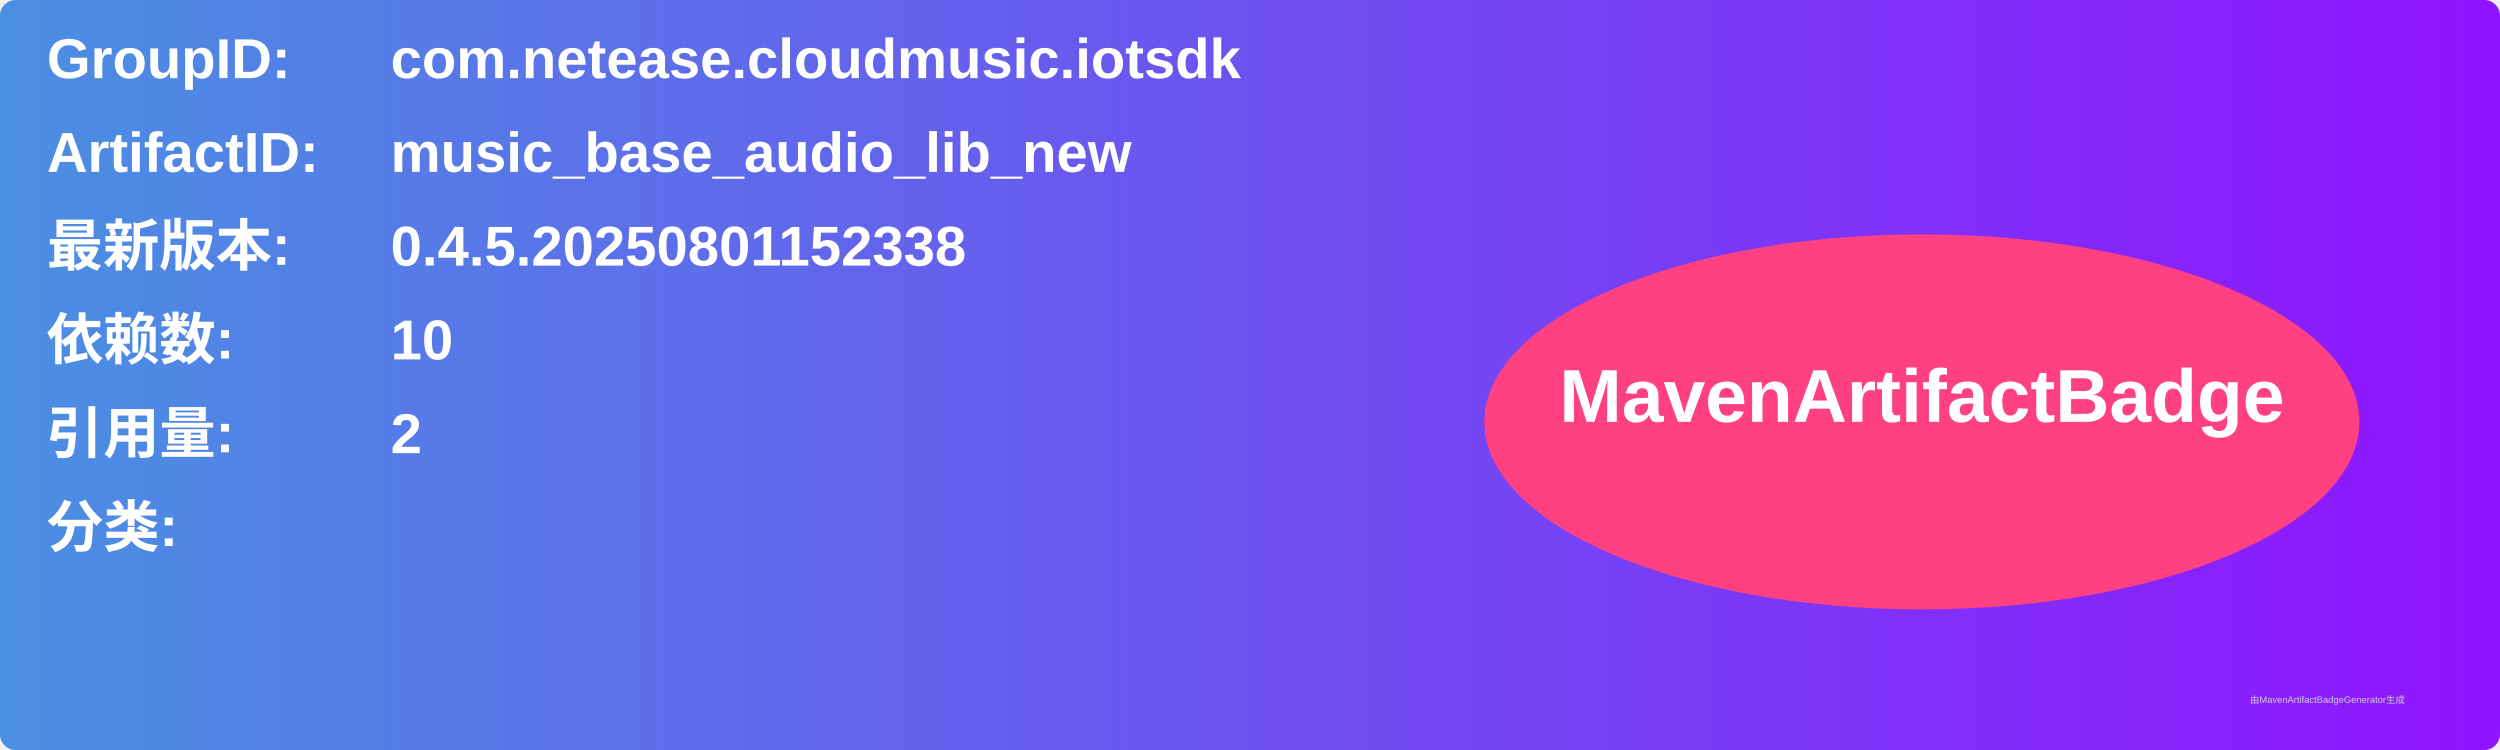
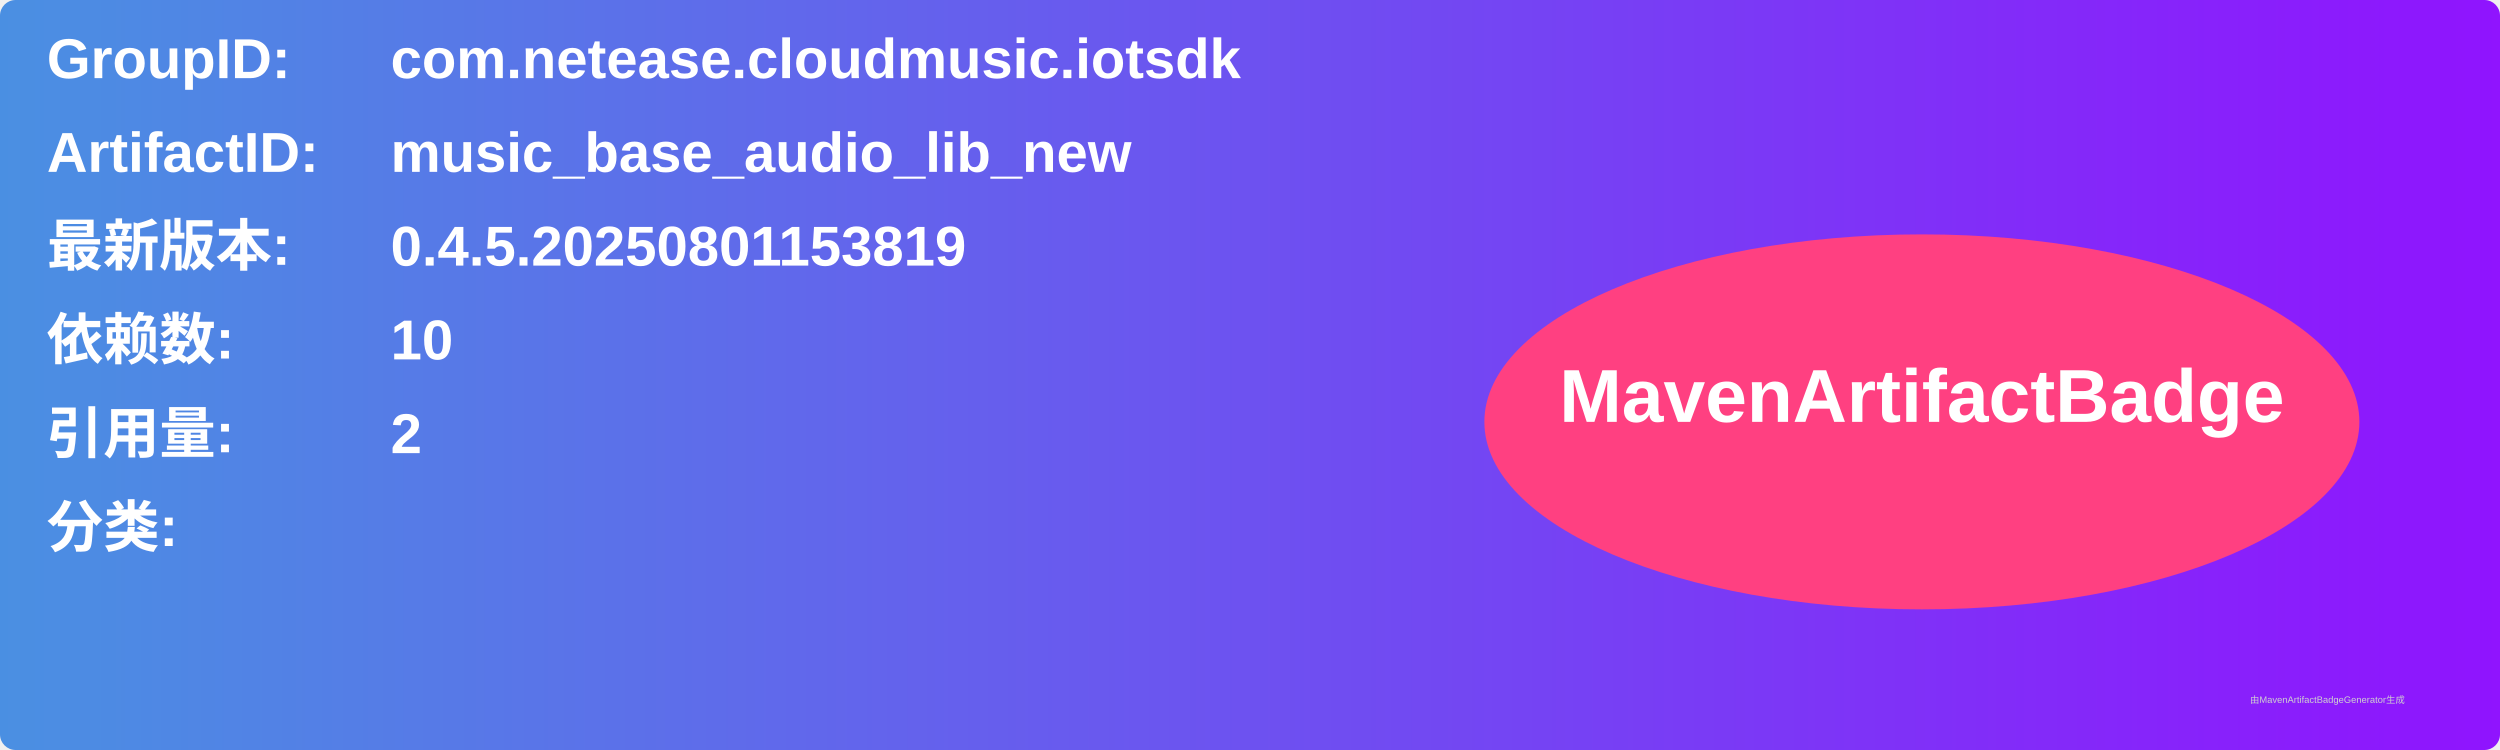
<svg xmlns="http://www.w3.org/2000/svg" width="800" height="240" viewBox="0 0 800 240">
  <linearGradient id="grad" x1="0%" y1="0%" x2="100%" y2="0%">
    <stop offset="0%" stop-color="#4a90e2" />
    <stop offset="100%" stop-color="#9013fe" />
  </linearGradient>
  <rect width="100%" height="100%" rx="5" ry="5" fill="url(#grad)" />
  <g transform="translate(15, 15)">
    <text x="0" y="10" font-family="Arial" font-size="18" fill="white" font-weight="bold" width="260">GroupID:</text>
    <text x="110" y="10" font-family="Arial" font-size="18" fill="white" font-weight="bold" width="460">com.netease.cloudmusic.iotsdk</text>
    <text x="0" y="40" font-family="Arial" font-size="18" fill="white" font-weight="bold" width="260">ArtifactID:</text>
    <text x="110" y="40" font-family="Arial" font-size="18" fill="white" font-weight="bold" width="460">music_base_audio_lib_new</text>
    <text x="0" y="70" font-family="Arial" font-size="18" fill="white" font-weight="bold">最新版本:</text>
    <text x="110" y="70" font-family="Arial" font-size="18" fill="white" font-weight="bold">
-       <tspan font-weight="bold">0.4.5.20250801152338</tspan>
+       <tspan font-weight="bold">0.4.5.20250801153819</tspan>
    </text>
    <text x="0" y="100" font-family="Arial" font-size="18" fill="white" font-weight="bold">依赖数: </text>
    <text x="110" y="100" font-family="Arial" font-size="18" fill="white">
      <tspan font-weight="bold">10</tspan>
    </text>
    <text x="0" y="130" font-family="Arial" font-size="18" fill="white" font-weight="bold">引用量: </text>
    <text x="110" y="130" font-family="Arial" font-size="18" fill="white">
      <tspan font-weight="bold">2</tspan>
    </text>
    <text x="0" y="160" font-family="Arial" font-size="18" fill="white" font-weight="bold">分类:</text>
    <text x="10" y="190" font-family="Arial" font-size="10" fill="white">
      <tspan font-weight="bold" />
    </text>
    <ellipse cx="600" cy="120" rx="140" ry="60" fill="#ff4081" />
    <text x="600" y="120" text-anchor="middle" font-family="Arial" font-size="24" fill="white" font-weight="bold">MavenArtifactBadge</text>
  </g>
  <text x="720" y="225" font-family="Arial" font-size="3" fill="#d0d0d0">由MavenArtifactBadgeGenerator生成</text>
</svg>
